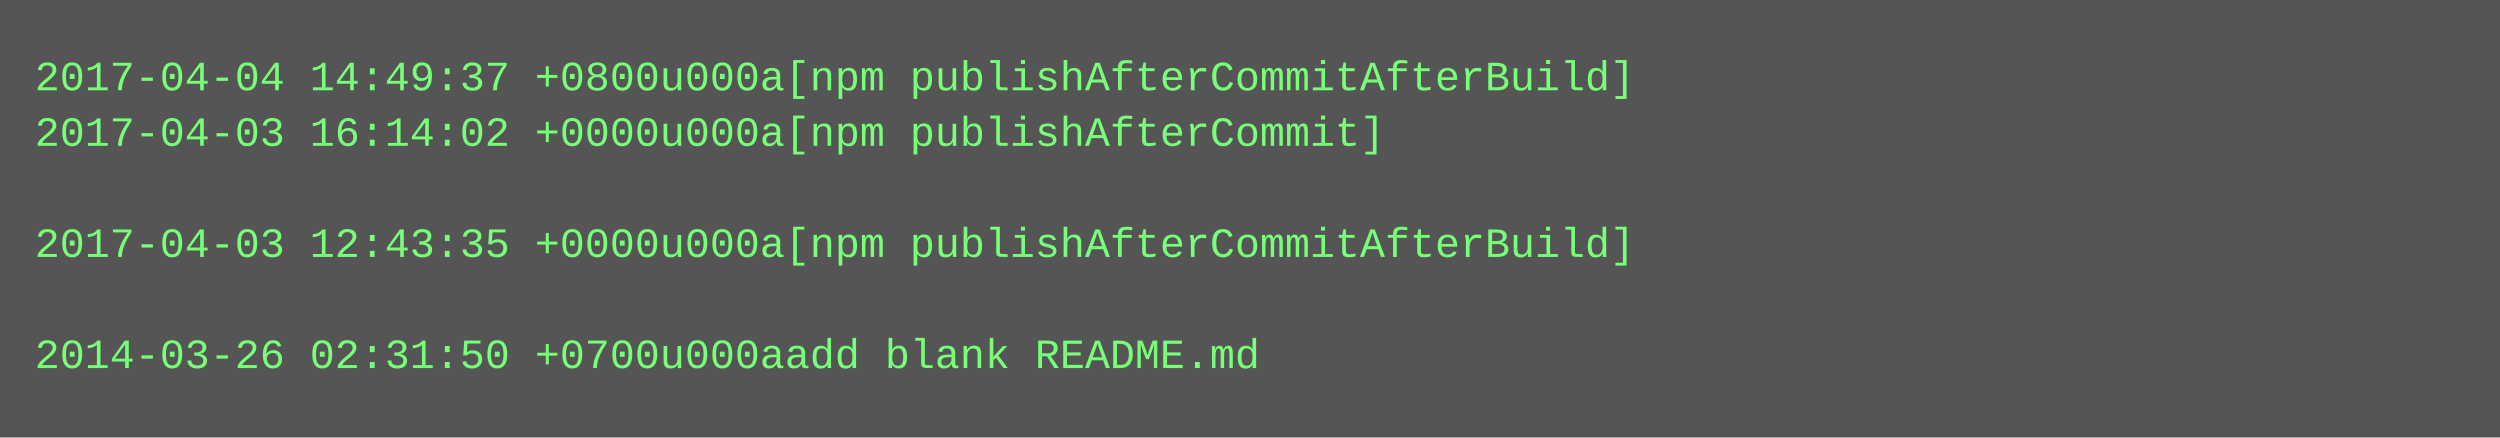
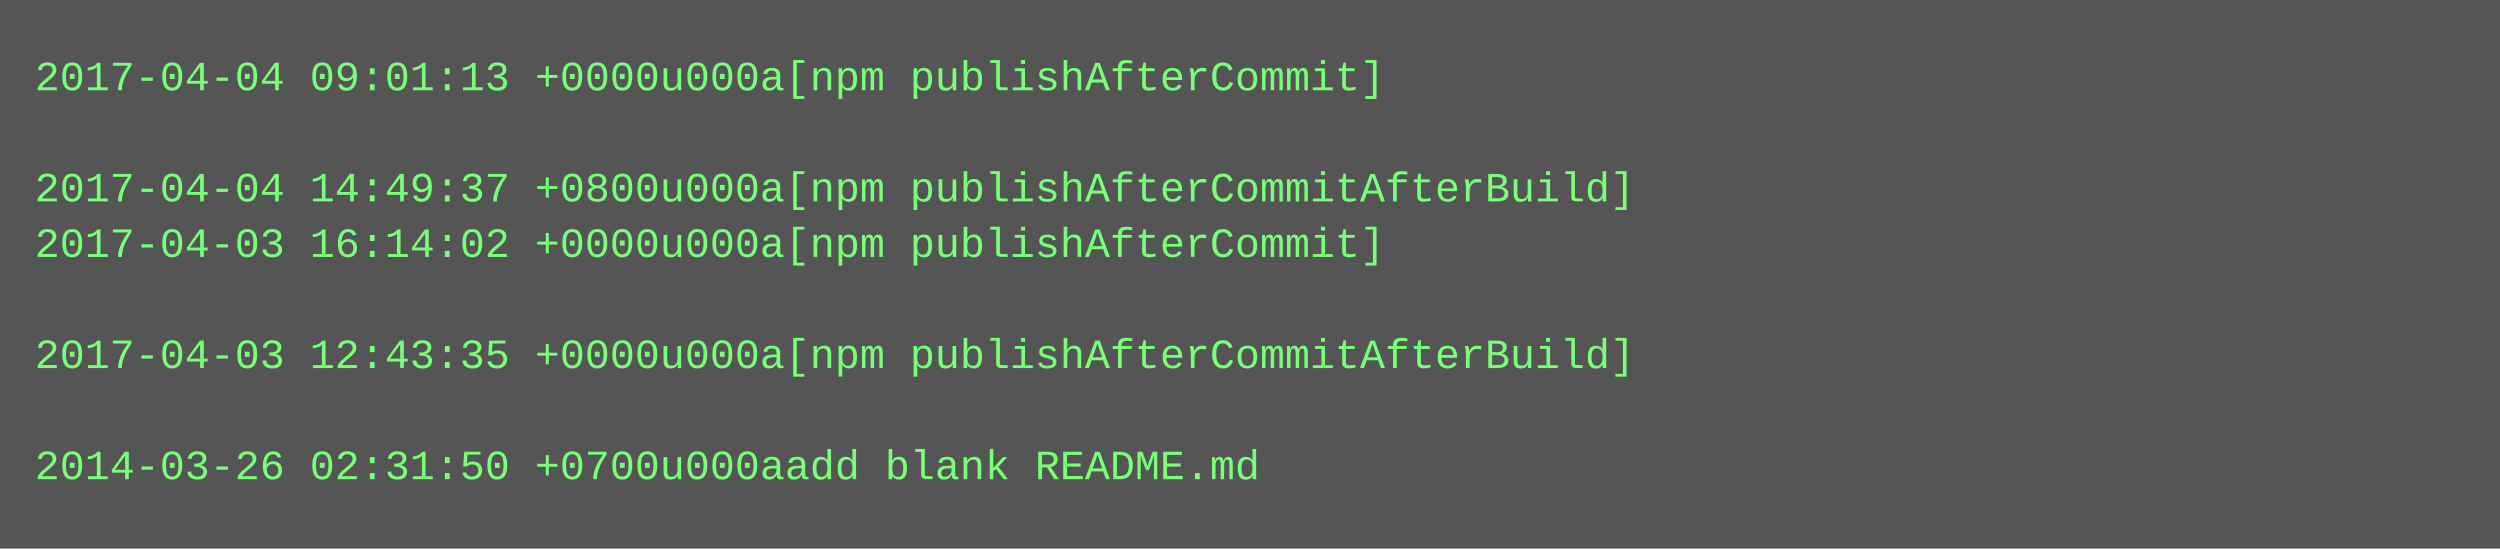
- <svg xmlns="http://www.w3.org/2000/svg" height="126" width="720">
-   <rect height="126" fill="#555" width="720" />
+ <svg xmlns="http://www.w3.org/2000/svg" height="158" width="720">
+   <rect height="158" fill="#555" width="720" />
  <text fill="#7f7" font-family="Courier New" font-size="12" xml:space="preserve">
-     <tspan x="10" y="26">2017-04-04 14:49:37 +0800u000a[npm publishAfterCommitAfterBuild]</tspan>
-     <tspan x="10" y="42">2017-04-03 16:14:02 +0000u000a[npm publishAfterCommit]</tspan>
-     <tspan x="10" y="58" />
-     <tspan x="10" y="74">2017-04-03 12:43:35 +0000u000a[npm publishAfterCommitAfterBuild]</tspan>
+     <tspan x="10" y="26">2017-04-04 09:01:13 +0000u000a[npm publishAfterCommit]</tspan>
+     <tspan x="10" y="42" />
+     <tspan x="10" y="58">2017-04-04 14:49:37 +0800u000a[npm publishAfterCommitAfterBuild]</tspan>
+     <tspan x="10" y="74">2017-04-03 16:14:02 +0000u000a[npm publishAfterCommit]</tspan>
    <tspan x="10" y="90" />
-     <tspan x="10" y="106">2014-03-26 02:31:50 +0700u000aadd blank README.md</tspan>
+     <tspan x="10" y="106">2017-04-03 12:43:35 +0000u000a[npm publishAfterCommitAfterBuild]</tspan>
+     <tspan x="10" y="122" />
+     <tspan x="10" y="138">2014-03-26 02:31:50 +0700u000aadd blank README.md</tspan>
  </text>
</svg>
